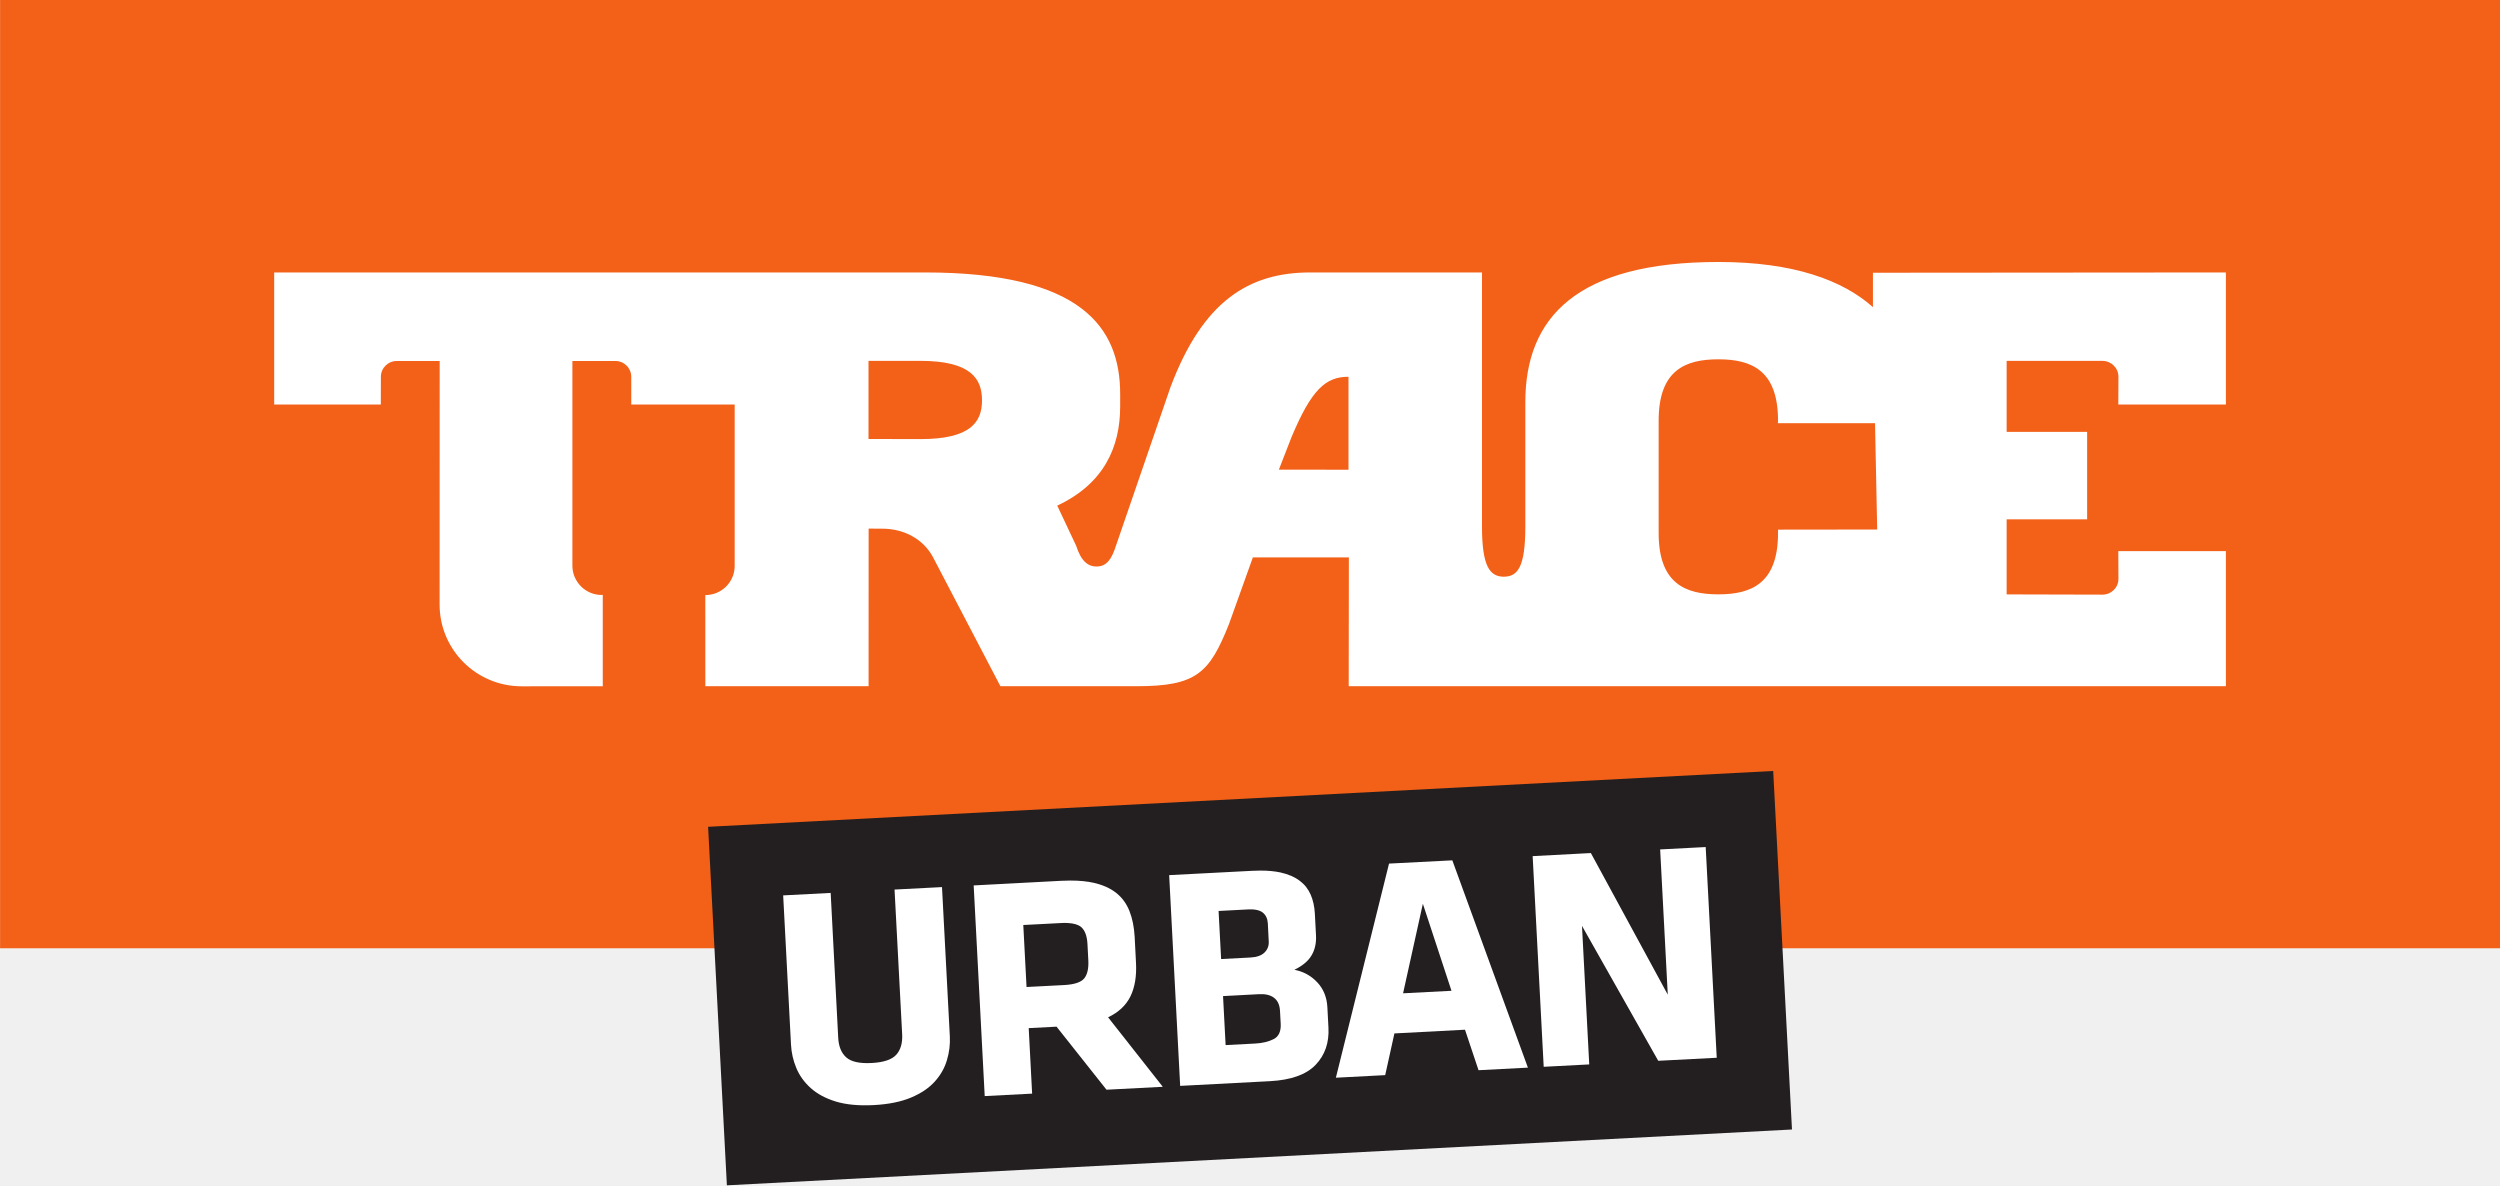
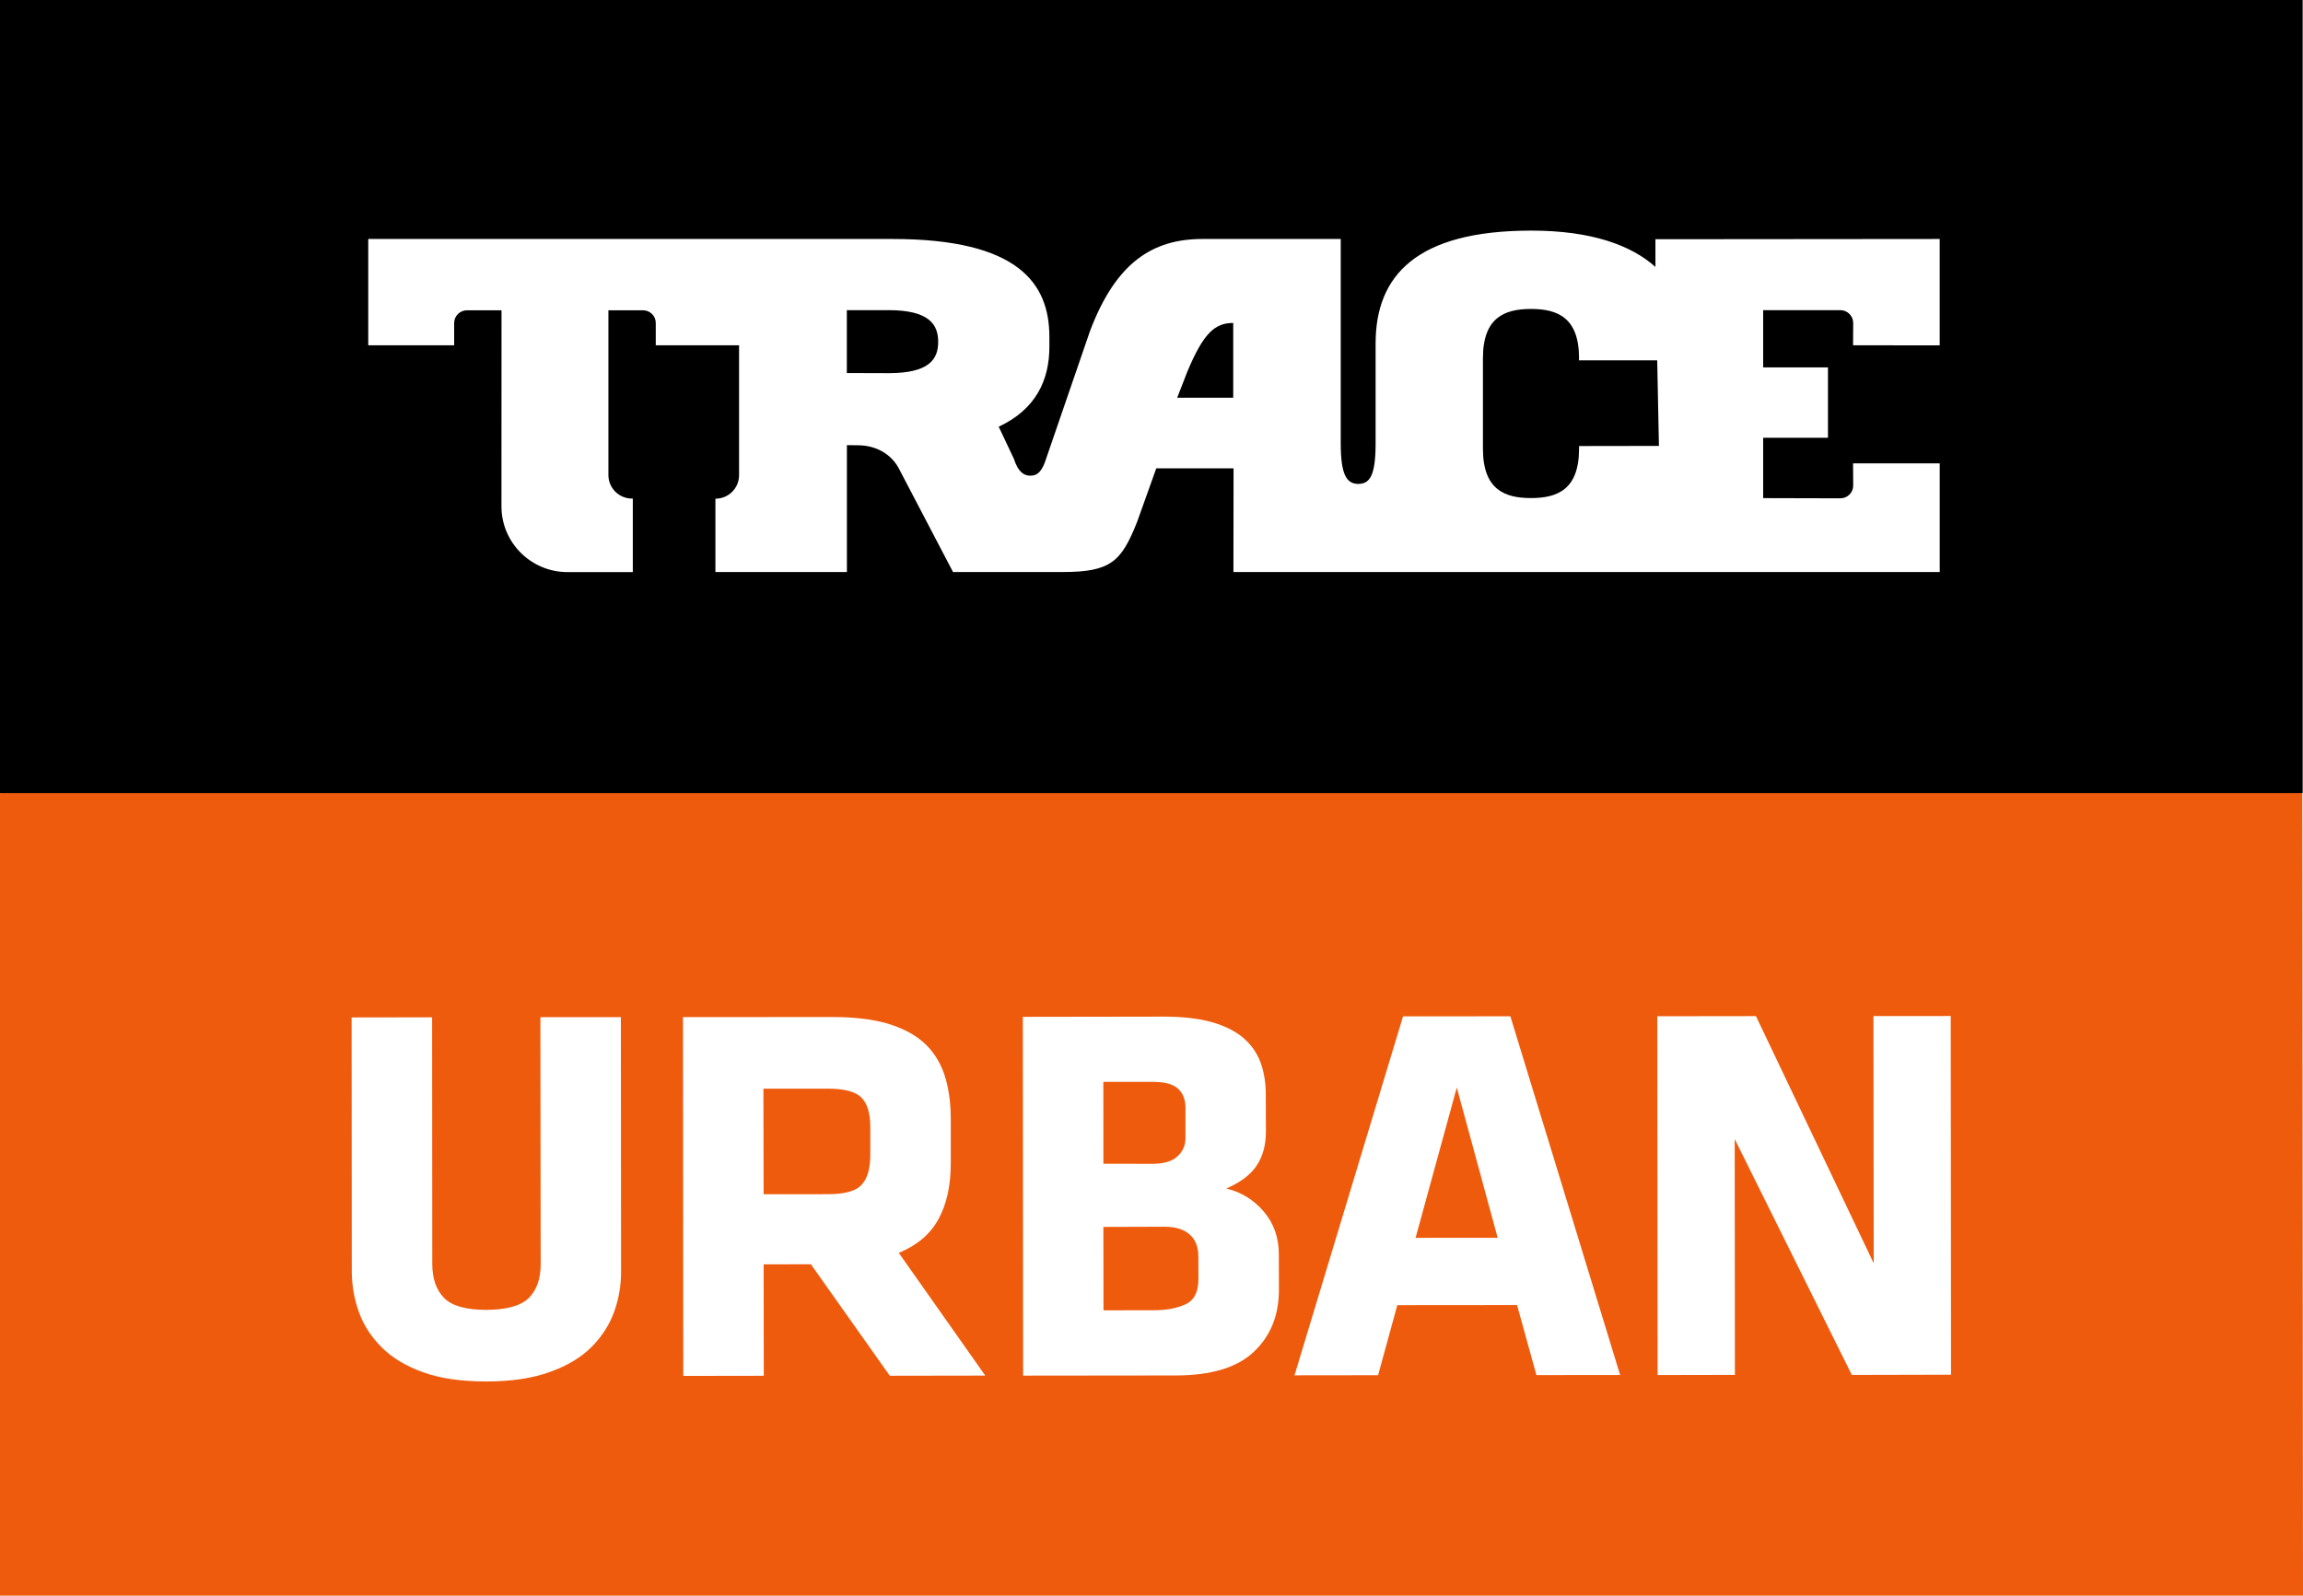
- <svg xmlns="http://www.w3.org/2000/svg" width="800" height="379.32" version="1.1" viewBox="0 0 800 379.32">
-   <g transform="matrix(1.3333 0 0 1.3333 890 -287.77)">
-     <path d="m-67.499 443.42h-600v-227.59h600l1e-3 227.59z" fill="#f36018" />
-     <path d="m-255.04 278.71c-34.13 0-46.39 13.35-46.39 33.66v29.82c0 10.08-1.96 12.01-5.19 12.06-3.32-0.05-5.21-2.43-5.21-12.06v-60.97h-41.22c-14.76 0-25.78 6.91-33.53 27.49l-13.43 39.06c-1.27 3.48-2.78 4.02-4.39 4.03-1.85 0-3.62-1.14-4.84-5l-4.53-9.62c11.2-5.23 15.1-14.05 15.1-23.77v-3.01c0-15.94-9.22-29.18-46.85-29.18h-156.19v31.71h25.59l0.02-6.65c0-2.11 1.7-3.81 3.82-3.81l10.29 0.01-0.02 58.46c0 10.84 8.82 19.61 19.7 19.61l19.46-0.01v-21.94l-0.25 0.03c-3.88 0-7.04-3.15-7.04-7.04v-49.11l10.31-0.01c2.12 0 3.82 1.7 3.82 3.81v6.65h24.82v-0.35 39.07c0 3.87-3.14 7.01-7.05 7.01l0.01 21.87h39.18l0.01-37.83 3.28 0.02c5.21 0 9.77 2.47 12.11 6.73l16.24 31.08h32.67c14.4 0 17.5-3.15 22.19-14.92l5.73-16h23.04l-0.04 30.92h210.53v-32.42h-25.82l0.03 6.66c0 2.09-1.71 3.78-3.83 3.78l-23-0.06v-18.01h19.32v-20.99h-19.32v-17.05l23 0.01c2.12 0 3.83 1.71 3.83 3.82l-0.03 6.66h25.82v-31.71l-84.71 0.07v8.26c-7.22-6.46-19.07-10.84-37.04-10.84zm-0.07 23.36h0.01c7.91 0 14.32 2.6 14.32 14.7l-0.04 0.63h23.32l0.52 25.52-23.8 0.03v0.82c0 12.11-6.41 14.71-14.32 14.71h-0.01c-7.92 0-14.32-2.6-14.32-14.71v-27c0-12.1 6.4-14.7 14.32-14.7zm-203.96 0.37h12.44c12.15 0 14.8 4.31 14.8 9.45v0.02c0 5.14-2.62 9.31-14.75 9.31l-12.49-0.03zm115.2 3.82v22.31l-16.71-0.02 3-7.72c4.86-11.63 8.28-14.57 13.71-14.57z" fill="#fff" />
-     <path d="m-237.43 486.92-255.63 13.4-4.51-86.05 255.63-13.4z" fill="#231f20" />
-     <g fill="#fff">
-       <path d="m-441.43 428.74 1.88 35.84c0.1 1.92-0.13 3.82-0.7 5.7-0.55 1.88-1.53 3.6-2.92 5.14-1.39 1.55-3.29 2.82-5.7 3.84-2.41 1.01-5.38 1.61-8.93 1.8-3.59 0.19-6.63-0.1-9.11-0.85-2.47-0.76-4.48-1.84-6.02-3.23-1.55-1.39-2.7-2.99-3.46-4.8-0.76-1.82-1.18-3.69-1.28-5.6l-1.88-35.85 11.4-0.59 1.81 34.77c0.11 2.08 0.75 3.65 1.93 4.7 1.17 1.05 3.2 1.5 6.09 1.35 2.88-0.15 4.85-0.81 5.91-1.98 1.05-1.17 1.52-2.8 1.42-4.87l-1.83-34.78z" />
-       <path d="m-410.58 427.17c-0.71 0-1.45 0.02-2.23 0.06l-21.02 1.11 2.65 50.56 11.38-0.59-0.82-15.72 6.68-0.35 11.99 15.13 13.51-0.7-13.13-16.68c2.53-1.2 4.31-2.87 5.37-5.03 1.05-2.16 1.5-4.84 1.33-8.04l-0.32-6.22c-0.13-2.38-0.55-4.45-1.25-6.21-0.7-1.77-1.75-3.21-3.15-4.33-1.41-1.12-3.18-1.92-5.34-2.43-1.62-0.37-3.5-0.56-5.65-0.56zm-0.69 10.19c1.48 0.07 2.56 0.4 3.24 0.97 0.89 0.77 1.4 2.11 1.51 4.03l0.21 4.03c0.09 1.92-0.24 3.35-1 4.28-0.77 0.92-2.36 1.45-4.79 1.58l-9.04 0.47-0.78-14.88 9.04-0.47c0.58-0.04 1.12-0.04 1.61-0.01z" />
-       <path d="m-365.04 424.78c-0.61 0-1.25 0.02-1.9 0.05l-19.97 1.04 2.64 50.58 21.57-1.13c5.06-0.27 8.71-1.58 10.95-3.93s3.26-5.32 3.07-8.92l-0.26-4.93c-0.13-2.38-0.94-4.37-2.44-5.96-1.51-1.6-3.34-2.59-5.48-2.99 1.97-0.96 3.36-2.13 4.15-3.5 0.79-1.35 1.14-2.95 1.04-4.77l-0.27-5.16c-0.09-1.72-0.42-3.25-1-4.59s-1.45-2.46-2.66-3.36c-1.18-0.9-2.71-1.56-4.58-1.98-1.41-0.3-3.03-0.46-4.86-0.45zm-2.94 9.32c1.61-0.08 2.8 0.17 3.54 0.76 0.74 0.6 1.14 1.46 1.21 2.57l0.22 4.4c0.05 1.01-0.28 1.88-1 2.6s-1.85 1.13-3.37 1.21l-7.06 0.37-0.61-11.54zm2.66 20.34c1.52-0.08 2.72 0.21 3.59 0.88 0.87 0.66 1.35 1.71 1.42 3.12l0.17 3.11c0.09 1.82-0.47 3.05-1.68 3.67s-2.7 0.98-4.47 1.07l-7.07 0.37-0.62-11.76z" />
-       <path d="m-318.95 422.32-15.19 0.78-12.76 51.39 11.84-0.62 2.21-10.01 16.94-0.89 3.25 9.72 11.85-0.62zm-7.07 10.42 6.87 20.89-11.62 0.6z" />
-       <path d="m-287.83 438.05 1.74 33.25-10.93 0.57-2.65-50.56 13.97-0.74 18.46 33.99-1.83-34.86 10.93-0.57 2.65 50.57-14.04 0.73z" />
-     </g>
+ <svg xmlns="http://www.w3.org/2000/svg" width="800" height="554.43" version="1.1" viewBox="0 0 800 554.43" xml:space="preserve">
+   <path d="m800 554.43h-800v-278.87l399.87-20 399.87 20z" fill="#ee5b0c" stroke-width="1.381" />
+   <path d="m799.88 275.56h-799.88v-275.56h799.88z" stroke-width="1.381" />
+   <path d="m673.8 119.99v-36.953l-98.747 0.088v9.624c-8.39-7.532-22.198-12.619-43.141-12.619-39.772 0-54.064 15.548-54.064 39.221v34.751c0 11.738-2.29 13.984-6.034 14.05-3.876-0.066-6.078-2.841-6.078-14.05v-71.065h-48.03c-17.221 0-30.038 8.06-39.089 32.042l-15.636 45.497c-1.498 4.074-3.237 4.691-5.109 4.713-2.18 0-4.228-1.321-5.66-5.836l-5.285-11.187c13.059-6.1 17.596-16.384 17.596-27.726v-3.502c0-18.565-10.747-34.002-54.57-34.002h-182.03v36.953h29.84v-7.752c0-2.445 2.004-4.426 4.471-4.426h11.98l-0.022 68.136c0 12.619 10.284 22.837 22.947 22.837h22.683v-25.568l-0.286 0.022c-4.514 0-8.192-3.656-8.192-8.192v-57.235h12.002c2.489 0 4.448 1.982 4.448 4.426v7.752h28.915v-0.396l0.022 0.396v45.123c0 4.514-3.656 8.17-8.214 8.17v25.479h45.674v-44.088l3.81 0.044c6.078 0 11.385 2.885 14.116 7.84l18.939 36.204h38.076c16.781 0 20.392-3.656 25.854-17.375l6.673-18.653h26.845l-0.044 36.028h245.35v-37.768h-30.104l0.044 7.752c0 2.445-2.004 4.404-4.471 4.404l-26.801-0.066v-20.987h22.506v-24.444h-22.506v-19.886h26.801c2.466 0 4.471 2.004 4.471 4.471l-0.044 7.752zm-347.9-1.189c0 5.99-3.061 10.857-17.199 10.857l-14.534-0.044v-21.846h14.49c14.138 0 17.243 5.021 17.243 11.011zm102.49 19.401h-19.468l3.502-9.007c5.66-13.566 9.646-16.979 15.966-16.979zm120.15 16.781-0.022 0.947c0 14.116-7.465 17.133-16.693 17.133-9.227 0-16.693-3.017-16.693-17.133v-31.47c0-14.094 7.465-17.111 16.693-17.111 9.227 0 16.693 3.017 16.693 17.111l-0.044 0.749h27.197l0.595 29.73z" fill="#fff" stroke-width="1.381" />
+   <g fill="#fff" stroke-width="1.381">
+     <path d="m444.26 448.11c7e-3 8.899-2.864 16.064-8.663 21.541-5.755 5.526-14.846 8.27-27.274 8.279l-52.915 0.057-0.101-124.67 48.974-0.075c6.492 0.01 11.979 0.62 16.505 1.879 4.526 1.259 8.189 3.079 10.991 5.414 2.8 2.381 4.833 5.235 6.097 8.608 1.218 3.371 1.858 7.178 1.826 11.415l0.043 12.721c3.2e-4 4.519-1.032 8.379-3.146 11.624-2.114 3.245-5.684 5.949-10.616 8.069 5.176 1.246 9.539 3.894 13.036 8.035 3.5 4.095 5.236 9.123 5.216 14.945zm-32.457-63.409c-0.044-2.751-0.909-4.892-2.636-6.472-1.776-1.536-4.61-2.335-8.6-2.308l-17.297-0.01 0.025 28.467 17.297 0.01c3.758-0.038 6.537-0.873 8.385-2.548 1.848-1.675 2.79-3.769 2.826-6.283zm4.474 52.037c0.04-3.492-1.032-6.11-3.076-7.846-2.042-1.783-4.92-2.631-8.675-2.639l-21.242 0.066 0.045 28.98 17.345-0.034c4.311 0.037 8.056-0.655 11.095-2.035 3.039-1.38 4.535-4.331 4.532-8.804z" />
+     <path d="m215.68 353.43 0.06 88.381c0.037 4.707-0.759 9.371-2.384 13.946-1.623 4.528-4.245 8.632-7.814 12.221-3.618 3.633-8.405 6.553-14.451 8.71-6.002 2.205-13.386 3.314-22.059 3.331-8.811 0.01-16.222-1.072-22.186-3.244-5.963-2.172-10.777-5.077-14.346-8.709-3.616-3.635-6.237-7.684-7.859-12.24s-2.403-9.209-2.438-13.963l-0.062-88.334 27.965-0.044 0.057 85.725c0.015 5.125 1.39 9.063 4.124 11.814 2.734 2.75 7.626 4.122 14.721 4.116 7.052-0.054 11.991-1.429 14.729-4.176 2.689-2.703 4.096-6.636 4.081-11.762l-0.101-85.774z" />
+     <path d="m281.68 439.29-16.418 0.036 0.056 38.717-27.965 0.044-0.101-124.67 51.569-0.034c7.606-0.026 14.014 0.725 19.225 2.206 5.208 1.527 9.456 3.704 12.784 6.625 3.28 2.965 5.642 6.628 7.178 11.04 1.487 4.456 2.245 9.573 2.269 15.445l2.2e-4 15.374c0.016 7.828-1.432 14.368-4.296 19.578-2.815 5.165-7.421 9.073-13.769 11.68l30.043 42.645-33.16 0.054zm20.636-47.943c-0.035-4.754-1.114-8.117-3.193-10.088-2.122-2.02-6.013-3.013-11.765-2.985l-22.167 0.018 0.068 36.668 22.167-0.018c5.934 0.028 9.932-1.07 11.901-3.297 2.013-2.179 2.978-5.623 2.99-10.374z" />
+     <path d="m562.79 477.77-29.078 0.033-6.728-24.341-41.599 0.037-6.674 24.346-29.031 0.035 37.696-124.72 37.285-0.027zm-71.058-47.656 28.52-0.015-14.203-52.215z" />
+     <path d="m602.59 395.78 0.065 81.952-26.853 0.055-0.101-124.67 34.272-0.044 40.904 85.882-0.094-85.913 26.85-8e-3 0.103 124.63-34.459 0.081z" />
  </g>
</svg>
